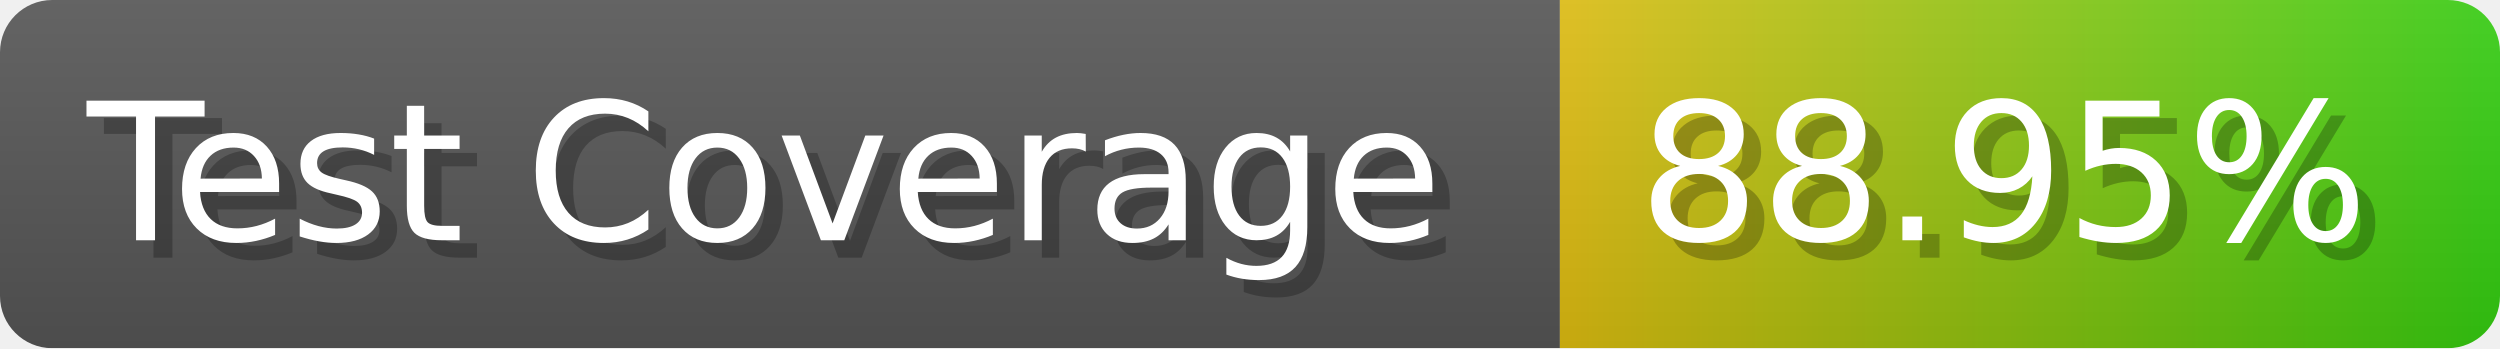
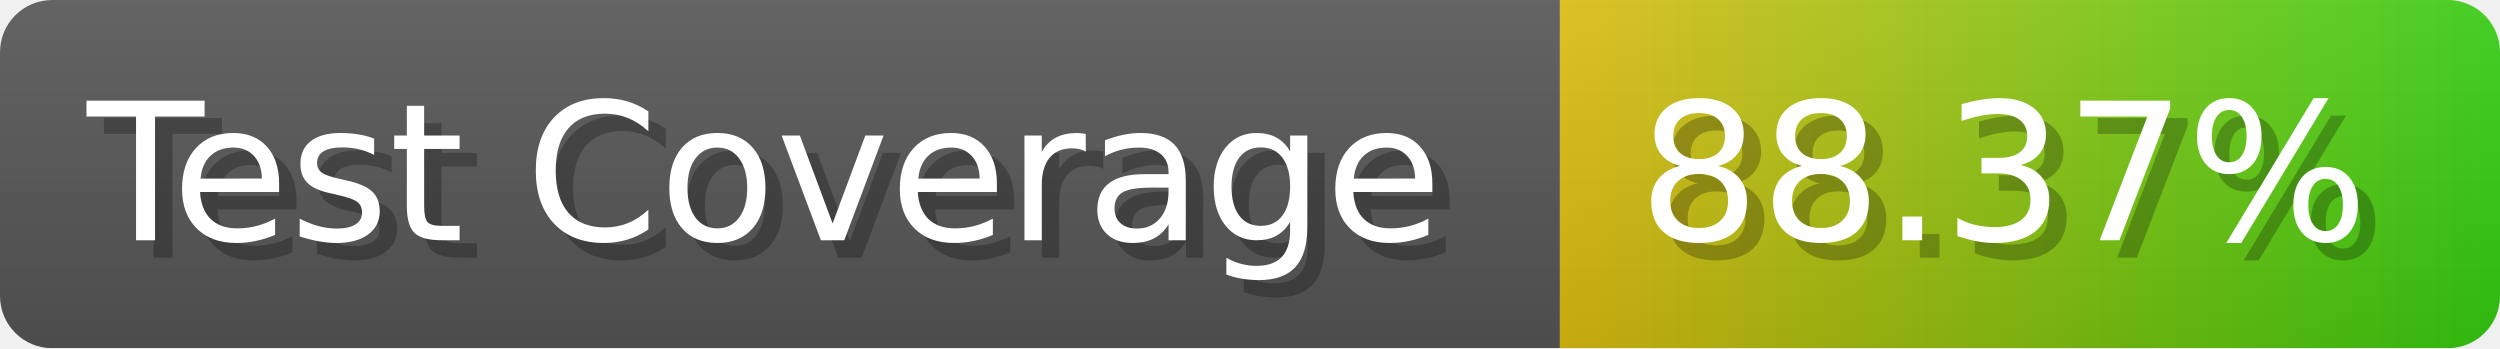
- <svg xmlns="http://www.w3.org/2000/svg" width="143.6" height="20" viewBox="0 0 1436 200" role="img" aria-label="Test Coverage: 88.95%">
+ <svg xmlns="http://www.w3.org/2000/svg" width="143.6" height="20" viewBox="0 0 1436 200" role="img" aria-label="Test Coverage: 88.37%">
  <linearGradient id="a" x2="0" y2="100%">
    <stop offset="0" stop-opacity=".1" stop-color="#EEE" />
    <stop offset="1" stop-opacity=".1" />
  </linearGradient>
  <mask id="m">
    <rect width="1436" height="200" rx="30" fill="#FFF" />
  </mask>
  <g mask="url(#m)">
    <rect width="896" height="200" fill="#555" />
    <rect width="540" height="200" fill="url(#x)" x="896" />
    <rect width="1436" height="200" fill="url(#a)" />
  </g>
  <g aria-hidden="true" fill="#fff" text-anchor="start" font-family="Verdana,DejaVu Sans,sans-serif" font-size="110">
    <text x="60" y="148" textLength="796" fill="#000" opacity="0.25">Test Coverage</text>
    <text x="50" y="138" textLength="796">Test Coverage</text>
-     <text x="951" y="148" textLength="440" fill="#000" opacity="0.25">88.95%</text>
-     <text x="941" y="138" textLength="440">88.95%</text>
+     <text x="951" y="148" textLength="440" fill="#000" opacity="0.25">88.37%</text>
+     <text x="941" y="138" textLength="440">88.37%</text>
  </g>
  <linearGradient id="x" x1="0%" y1="0%" x2="100%" y2="0%">
    <stop offset="0%" style="stop-color:#DB1" />
    <stop offset="100%" style="stop-color:#3C1" />
  </linearGradient>
</svg>
